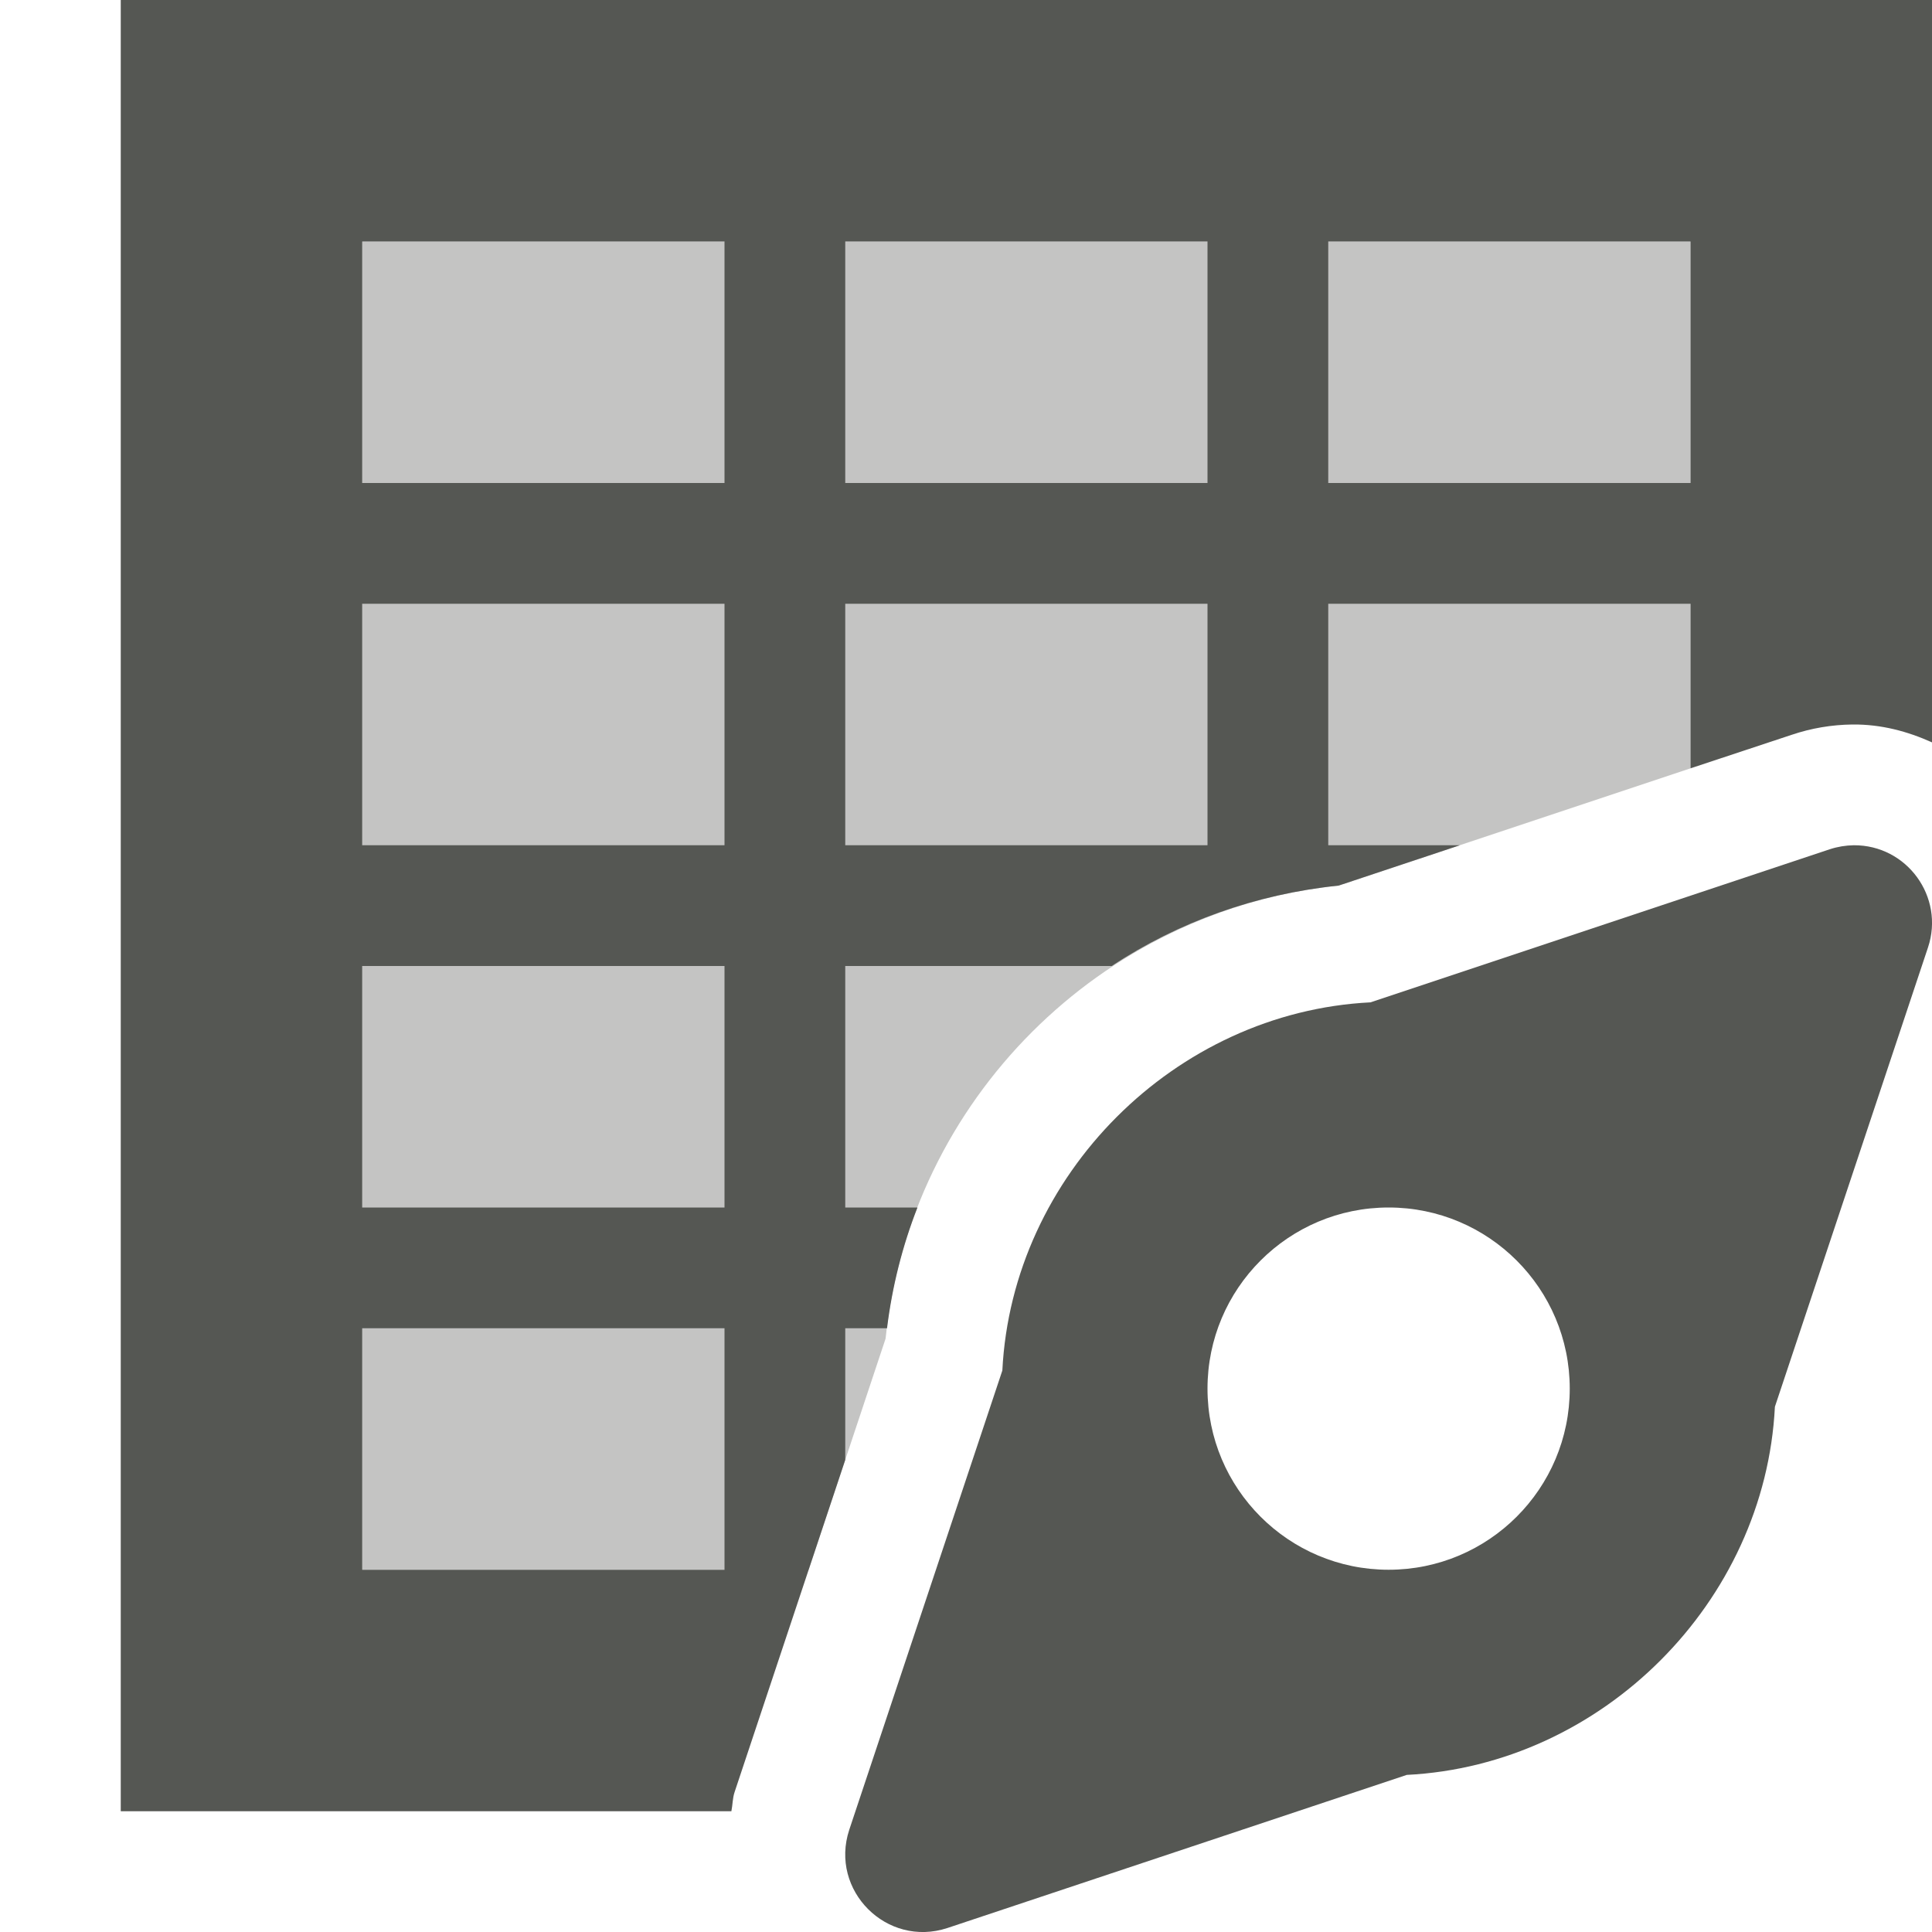
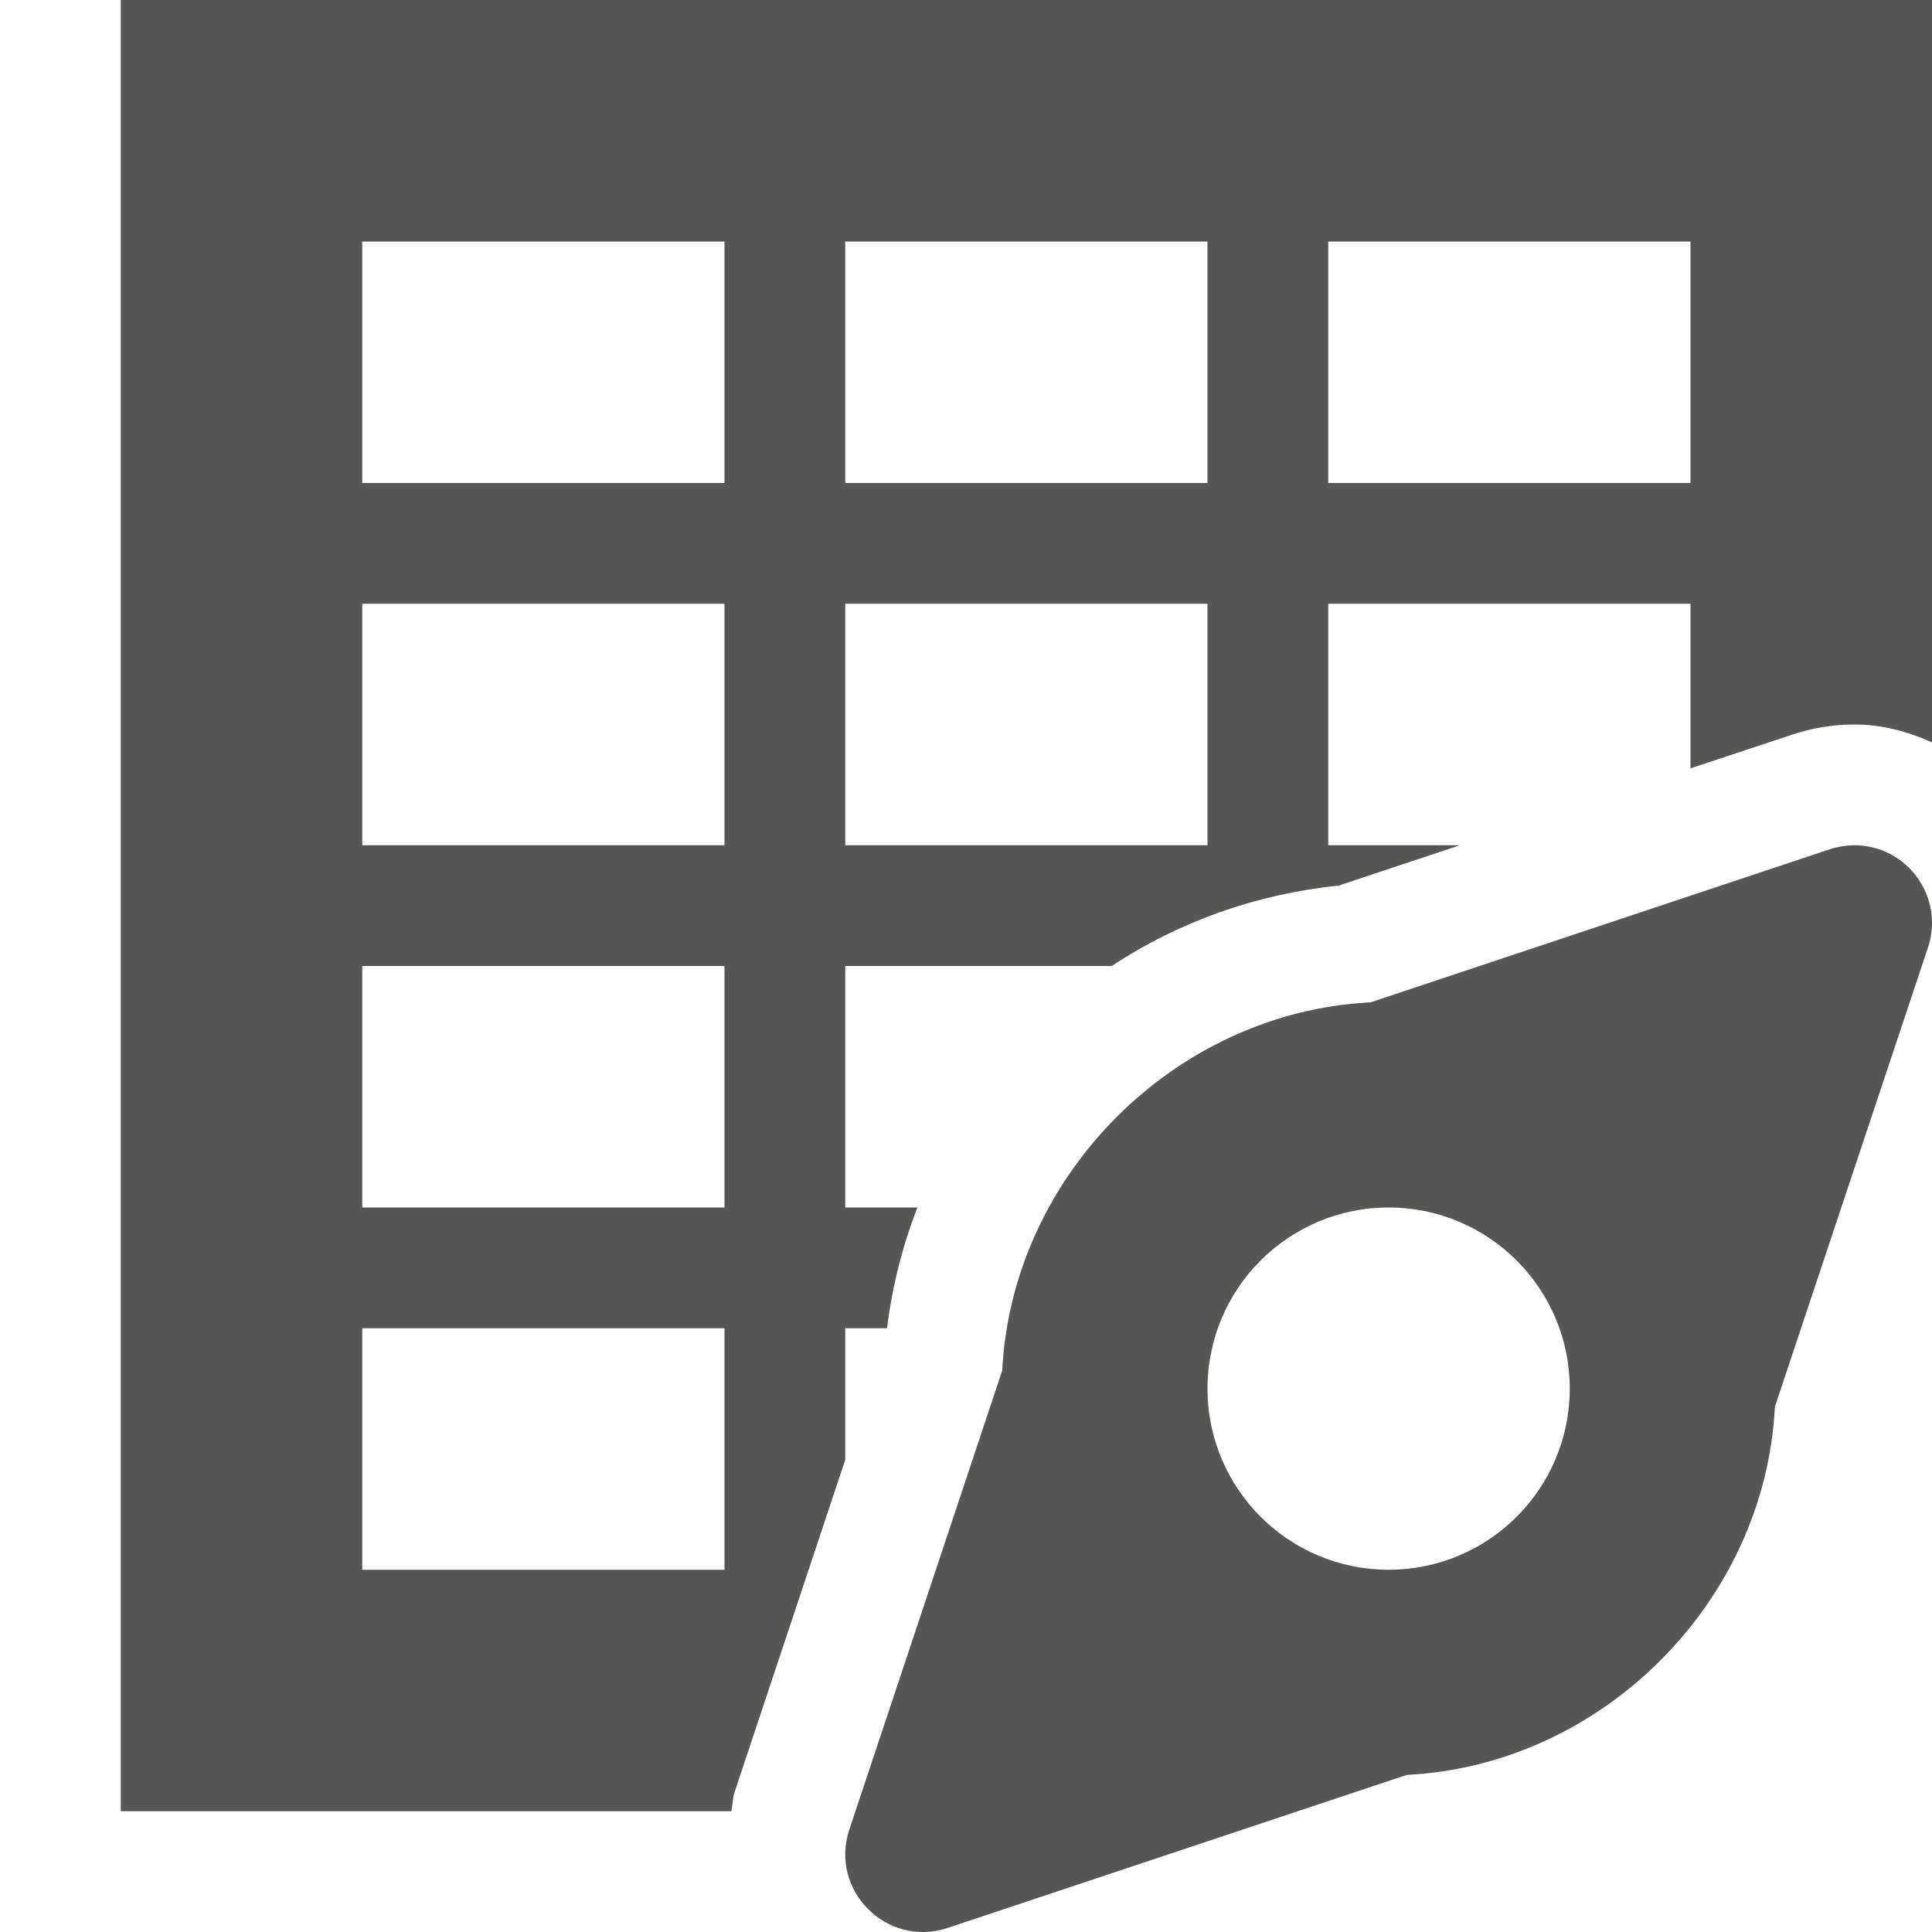
<svg xmlns="http://www.w3.org/2000/svg" viewBox="0 0 16 16">
-   <path style="opacity:0.35;fill:#555753" d="M 3 2 L 3 13 L 6.697 13 L 7.334 11.086 C 7.537 9.114 9.114 7.537 11.086 7.334 L 14 6.363 L 14 2 L 3 2 z " />
-   <path style="fill:#555753" d="M 1 0 L 1 15 L 6.057 15 C 6.068 14.946 6.066 14.893 6.084 14.84 L 7 12.09 L 7 11 L 7.346 11 C 7.389 10.652 7.474 10.317 7.598 10 L 7 10 L 7 8 L 9.207 8 C 9.759 7.635 10.399 7.405 11.086 7.334 L 12.09 7 L 11 7 L 11 5 L 14 5 L 14 6.363 L 14.836 6.086 C 15.001 6.03 15.171 6.002 15.34 6 L 15.342 6 L 15.344 6 C 15.58 5.998 15.798 6.057 16 6.148 L 16 0 L 1 0 z M 3 2 L 6 2 L 6 4 L 3 4 L 3 2 z M 7 2 L 10 2 L 10 4 L 7 4 L 7 2 z M 11 2 L 14 2 L 14 4 L 11 4 L 11 2 z M 3 5 L 6 5 L 6 7 L 3 7 L 3 5 z M 7 5 L 10 5 L 10 7 L 7 7 L 7 5 z M 15.352 7 C 15.285 7.001 15.218 7.012 15.154 7.033 L 11.35 8.301 C 9.732 8.382 8.382 9.732 8.301 11.35 L 7.033 15.154 C 6.868 15.656 7.344 16.132 7.846 15.967 L 11.65 14.699 C 13.268 14.618 14.618 13.268 14.699 11.65 L 15.967 7.846 C 16.106 7.428 15.792 6.997 15.352 7 z M 3 8 L 6 8 L 6 10 L 3 10 L 3 8 z M 11.5 10 A 1.5 1.5 0 0 1 13 11.5 A 1.5 1.5 0 0 1 11.5 13 A 1.5 1.5 0 0 1 10 11.5 A 1.5 1.5 0 0 1 11.5 10 z M 3 11 L 6 11 L 6 13 L 3 13 L 3 11 z " />
+   <path style="fill:#555753" d="M 1 0 L 1 15 L 6.057 15 C 6.068 14.946 6.066 14.893 6.084 14.84 L 7 12.09 L 7 11 L 7.346 11 C 7.389 10.652 7.474 10.317 7.598 10 L 7 10 L 7 8 L 9.207 8 C 9.759 7.635 10.399 7.405 11.086 7.334 L 12.09 7 L 11 7 L 11 5 L 14 5 L 14 6.363 L 14.836 6.086 C 15.001 6.03 15.171 6.002 15.34 6 L 15.342 6 L 15.344 6 C 15.58 5.998 15.798 6.057 16 6.148 L 16 0 L 1 0 z M 3 2 L 6 2 L 6 4 L 3 4 L 3 2 z M 7 2 L 10 2 L 10 4 L 7 4 L 7 2 z M 11 2 L 14 2 L 14 4 L 11 4 L 11 2 z M 3 5 L 6 5 L 6 7 L 3 7 L 3 5 z M 7 5 L 10 5 L 10 7 L 7 7 L 7 5 z M 15.352 7 C 15.285 7.001 15.218 7.012 15.154 7.033 L 11.35 8.301 C 9.732 8.382 8.382 9.732 8.3 11.35 L 7.033 15.154 C 6.868 15.656 7.344 16.132 7.846 15.967 L 11.65 14.699 C 13.268 14.618 14.618 13.268 14.699 11.65 L 15.967 7.846 C 16.106 7.428 15.792 6.997 15.352 7 z M 3 8 L 6 8 L 6 10 L 3 10 L 3 8 z M 11.5 10 A 1.5 1.5 0 0 1 13 11.5 A 1.5 1.5 0 0 1 11.5 13 A 1.5 1.5 0 0 1 10 11.5 A 1.5 1.5 0 0 1 11.5 10 z M 3 11 L 6 11 L 6 13 L 3 13 L 3 11 z " />
</svg>
